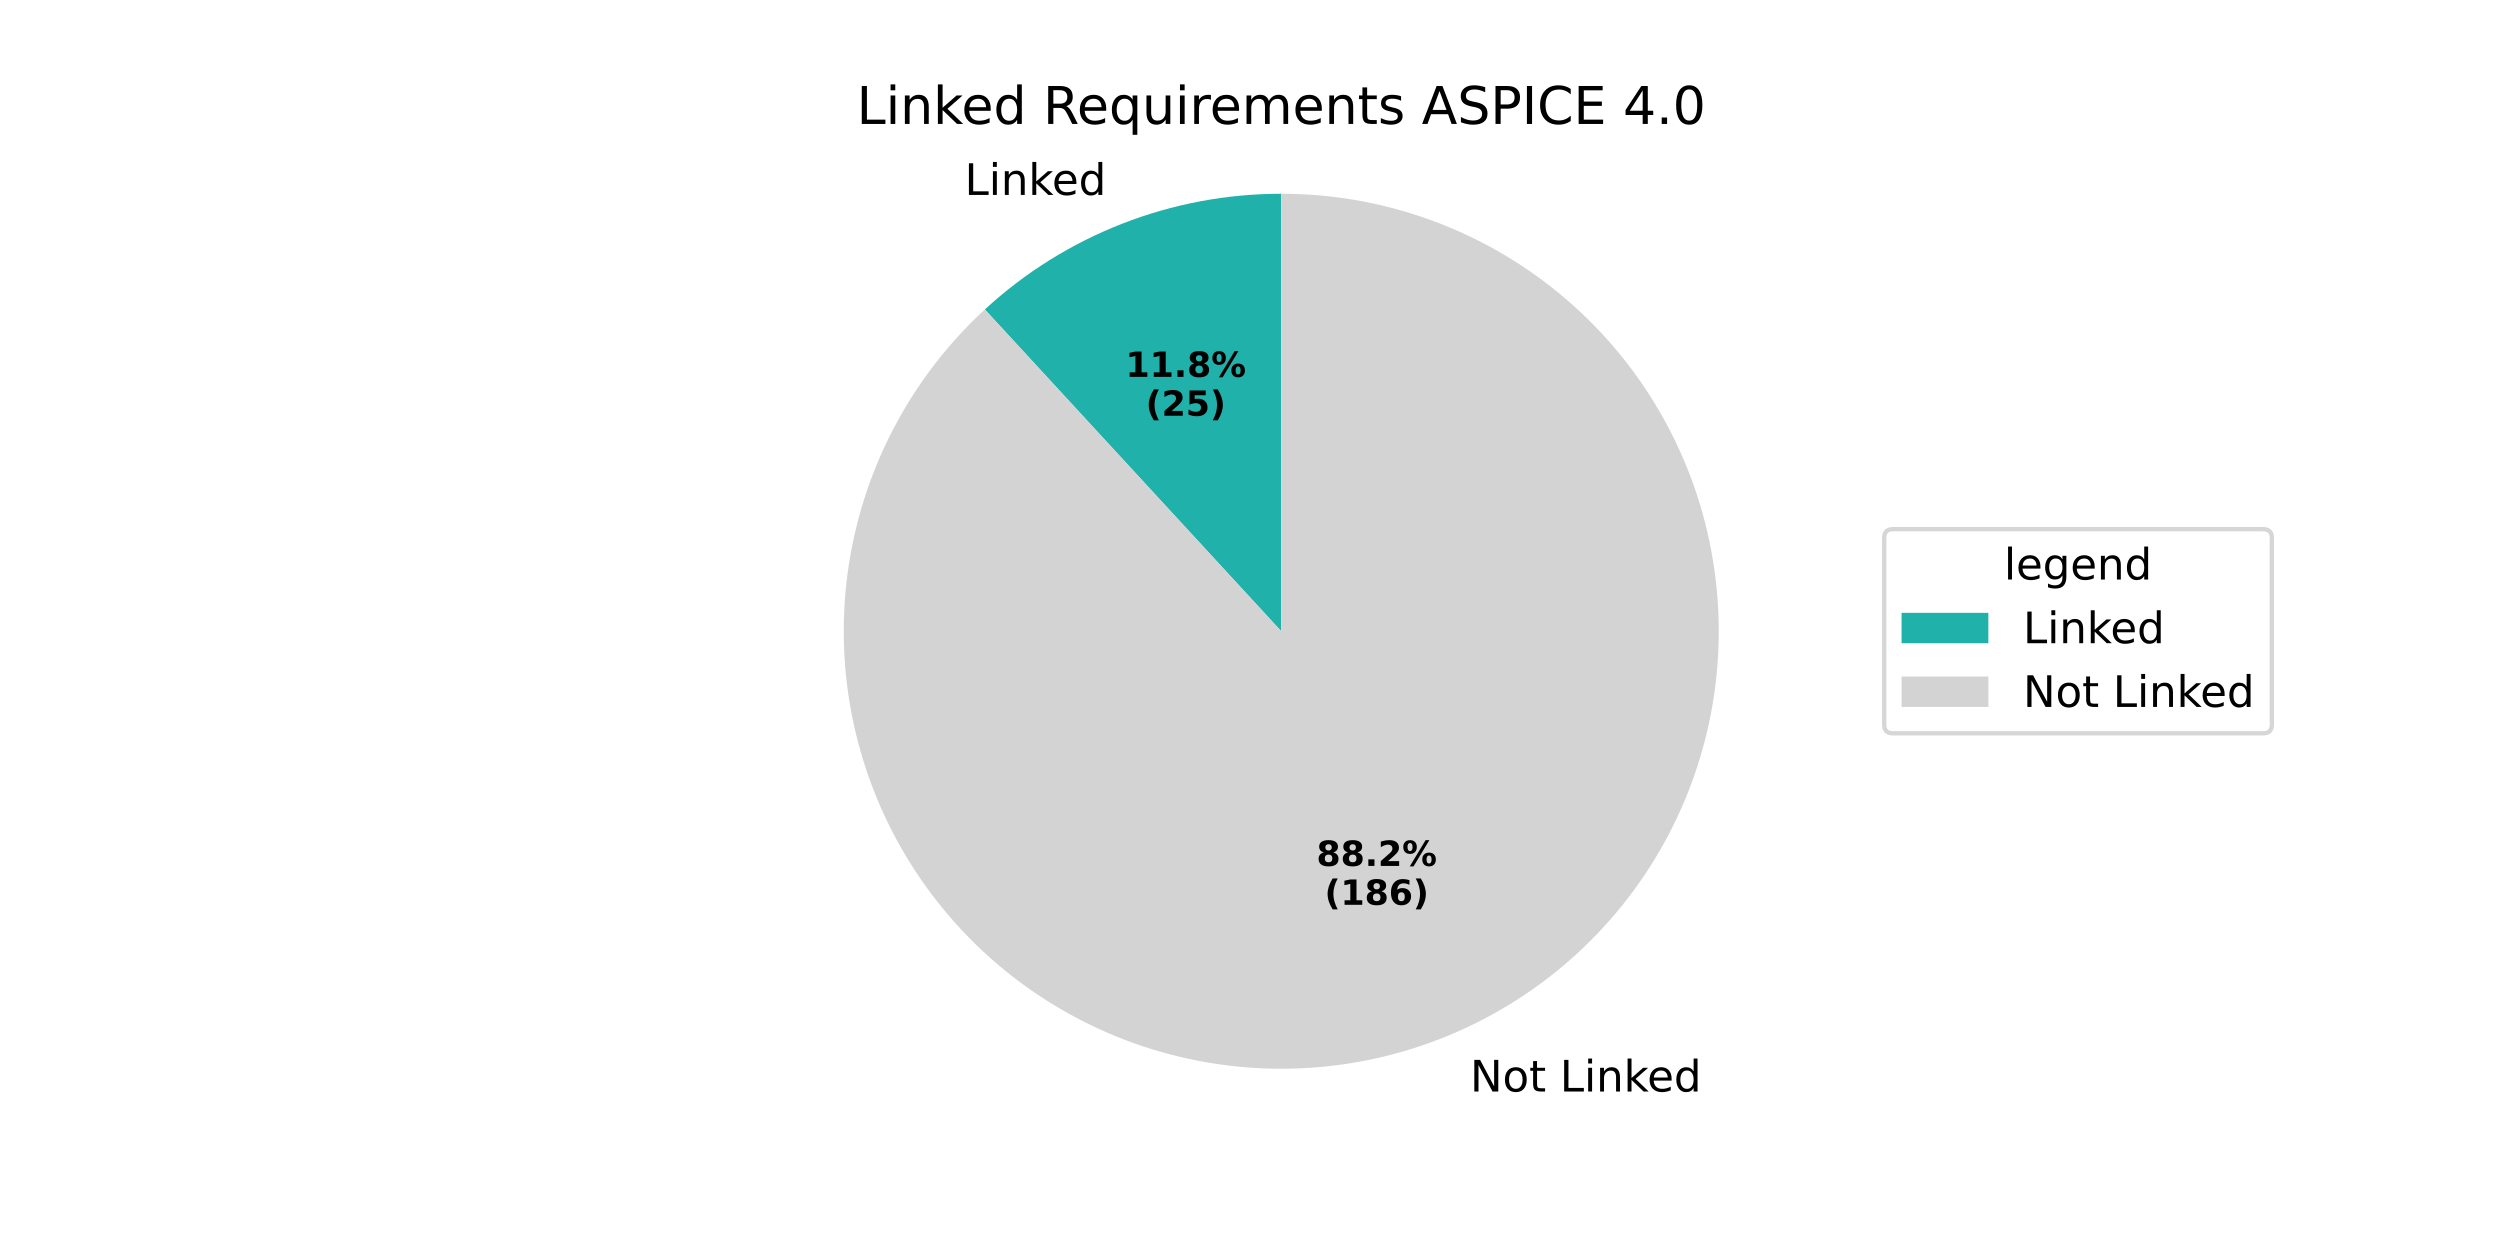
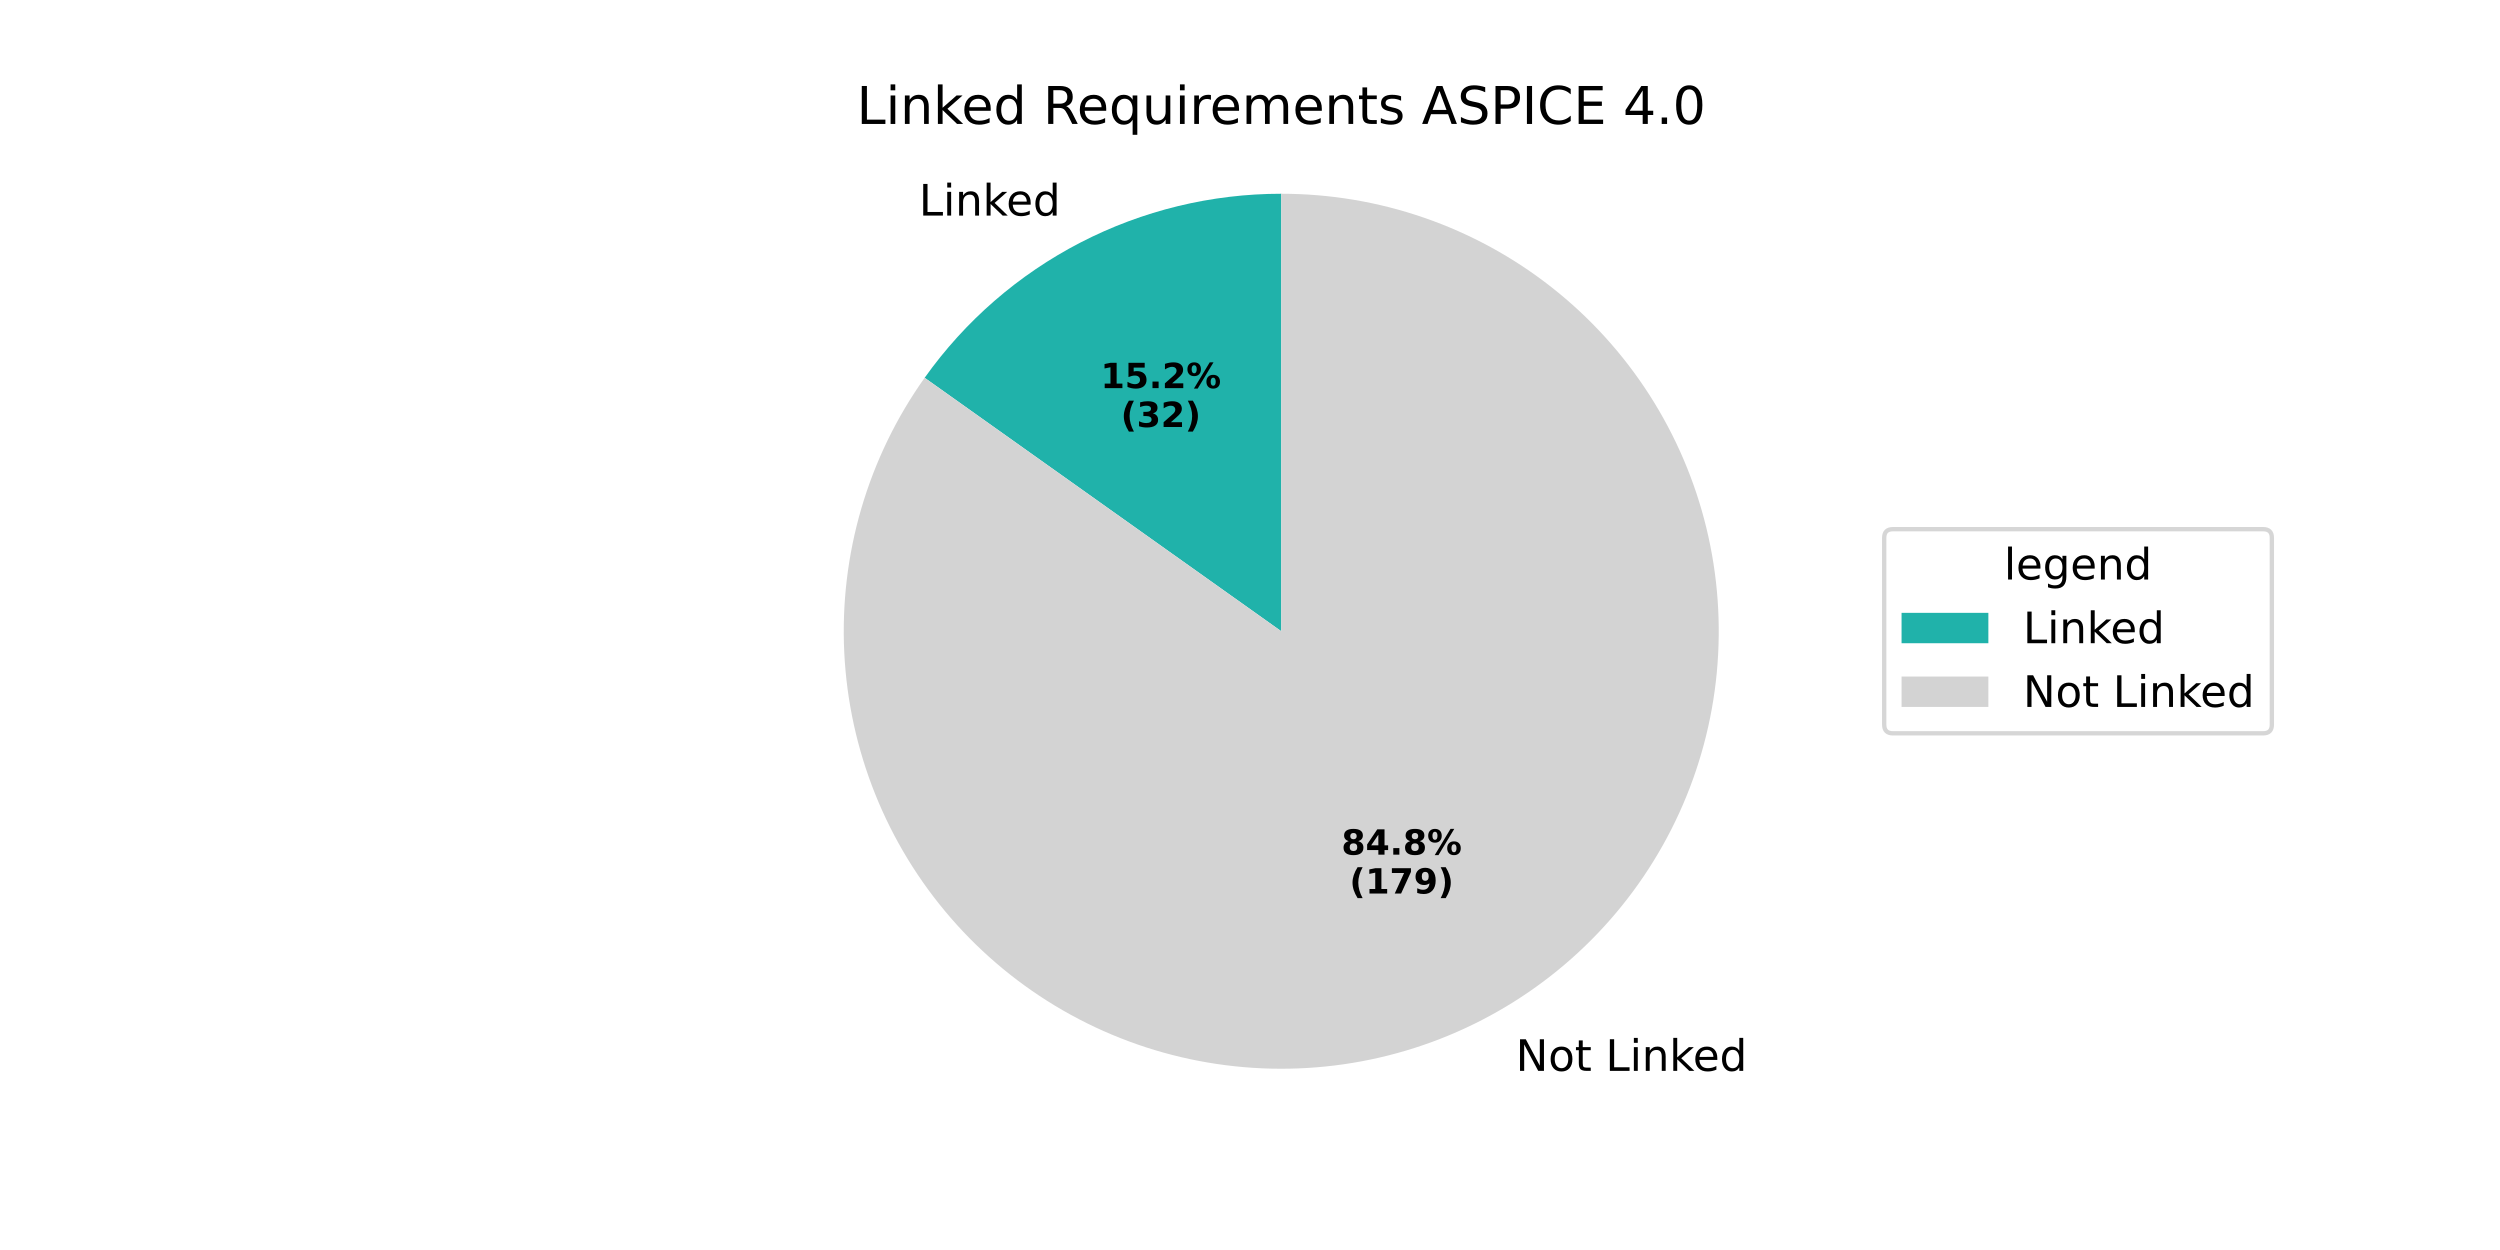
<svg xmlns="http://www.w3.org/2000/svg" xmlns:xlink="http://www.w3.org/1999/xlink" width="576pt" height="288pt" viewBox="0 0 576 288" version="1.1">
  <defs>
    <style type="text/css">*{stroke-linejoin: round; stroke-linecap: butt}</style>
  </defs>
  <g id="figure_1">
    <g id="patch_1">
      <path d="M 0 288  L 576 288  L 576 0  L 0 0  z " style="fill: #ffffff" />
    </g>
    <g id="axes_1">
      <g id="patch_2">
-         <path d="M 295.2 44.64  C 282.657 44.64 270.224 46.981 258.54 51.543  C 246.856 56.105 236.126 62.807 226.901 71.306  L 295.2 145.44  z " style="fill: #20b2aa" />
+         <path d="M 295.2 44.64  C 279.116 44.64 263.263 48.49 248.97 55.866  C 234.678 63.243 222.356 73.934 213.038 87.044  L 295.2 145.44  z " style="fill: #20b2aa" />
      </g>
      <g id="patch_3">
-         <path d="M 226.901 71.306  C 218.325 79.206 211.185 88.536 205.799 98.877  C 200.413 109.219 196.861 120.417 195.304 131.973  C 193.746 143.529 194.205 155.268 196.66 166.667  C 199.116 178.065 203.531 188.952 209.708 198.842  C 215.885 208.731 223.732 217.474 232.899 224.681  C 242.065 231.888 252.413 237.45 263.481 241.119  C 274.549 244.788 286.17 246.51 297.826 246.206  C 309.482 245.902 320.998 243.578 331.86 239.337  C 342.722 235.096 352.766 229.003 361.544 221.328  C 370.323 213.654 377.704 204.514 383.358 194.316  C 389.011 184.118 392.853 173.016 394.712 161.505  C 396.57 149.994 396.417 138.247 394.259 126.788  C 392.102 115.329 387.972 104.331 382.054 94.284  C 376.137 84.237 368.52 75.292 359.545 67.849  C 350.569 60.406 340.37 54.576 329.401 50.62  C 318.433 46.663 306.86 44.64 295.2 44.64  L 295.2 145.44  z " style="fill: #d3d3d3" />
+         <path d="M 213.038 87.044  C 206.538 96.189 201.611 106.356 198.459 117.123  C 195.307 127.891 193.975 139.109 194.518 150.316  C 195.061 161.522 197.471 172.559 201.648 182.972  C 205.825 193.385 211.712 203.027 219.065 211.502  C 226.418 219.976 235.134 227.163 244.854 232.767  C 254.574 238.37 265.161 242.312 276.179 244.429  C 287.197 246.546 298.492 246.809 309.596 245.207  C 320.7 243.604 331.46 240.159 341.43 235.014  C 351.4 229.868 360.441 223.094 368.18 214.971  C 375.919 206.848 382.248 197.49 386.905 187.283  C 391.562 177.076 394.483 166.162 395.546 154.993  C 396.61 143.824 395.801 132.556 393.153 121.653  C 390.506 110.751 386.056 100.366 379.989 90.929  C 373.922 81.492 366.321 73.133 357.501 66.199  C 348.682 59.264 338.766 53.851 328.163 50.182  C 317.561 46.513 306.419 44.64 295.2 44.64  L 295.2 145.44  z " style="fill: #d3d3d3" />
      </g>
      <g id="matplotlib.axis_1" />
      <g id="matplotlib.axis_2" />
      <g id="text_1">
-         <g transform="translate(222.2568 44.91246) scale(0.1 -0.1)">
+         <g transform="translate(211.7302 49.66824) scale(0.1 -0.1)">
          <defs>
            <path id="DejaVuSans-4c" d="M 628 4666  L 1259 4666  L 1259 531  L 3531 531  L 3531 0  L 628 0  L 628 4666  z " transform="scale(0.015625)" />
            <path id="DejaVuSans-69" d="M 603 3500  L 1178 3500  L 1178 0  L 603 0  L 603 3500  z M 603 4863  L 1178 4863  L 1178 4134  L 603 4134  L 603 4863  z " transform="scale(0.015625)" />
            <path id="DejaVuSans-6e" d="M 3513 2113  L 3513 0  L 2938 0  L 2938 2094  Q 2938 2591 2744 2837  Q 2550 3084 2163 3084  Q 1697 3084 1428 2787  Q 1159 2491 1159 1978  L 1159 0  L 581 0  L 581 3500  L 1159 3500  L 1159 2956  Q 1366 3272 1645 3428  Q 1925 3584 2291 3584  Q 2894 3584 3203 3211  Q 3513 2838 3513 2113  z " transform="scale(0.015625)" />
            <path id="DejaVuSans-6b" d="M 581 4863  L 1159 4863  L 1159 1991  L 2875 3500  L 3609 3500  L 1753 1863  L 3688 0  L 2938 0  L 1159 1709  L 1159 0  L 581 0  L 581 4863  z " transform="scale(0.015625)" />
            <path id="DejaVuSans-65" d="M 3597 1894  L 3597 1613  L 953 1613  Q 991 1019 1311 708  Q 1631 397 2203 397  Q 2534 397 2845 478  Q 3156 559 3463 722  L 3463 178  Q 3153 47 2828 -22  Q 2503 -91 2169 -91  Q 1331 -91 842 396  Q 353 884 353 1716  Q 353 2575 817 3079  Q 1281 3584 2069 3584  Q 2775 3584 3186 3129  Q 3597 2675 3597 1894  z M 3022 2063  Q 3016 2534 2758 2815  Q 2500 3097 2075 3097  Q 1594 3097 1305 2825  Q 1016 2553 972 2059  L 3022 2063  z " transform="scale(0.015625)" />
            <path id="DejaVuSans-64" d="M 2906 2969  L 2906 4863  L 3481 4863  L 3481 0  L 2906 0  L 2906 525  Q 2725 213 2448 61  Q 2172 -91 1784 -91  Q 1150 -91 751 415  Q 353 922 353 1747  Q 353 2572 751 3078  Q 1150 3584 1784 3584  Q 2172 3584 2448 3432  Q 2725 3281 2906 2969  z M 947 1747  Q 947 1113 1208 752  Q 1469 391 1925 391  Q 2381 391 2643 752  Q 2906 1113 2906 1747  Q 2906 2381 2643 2742  Q 2381 3103 1925 3103  Q 1469 3103 1208 2742  Q 947 2381 947 1747  z " transform="scale(0.015625)" />
          </defs>
          <use xlink:href="#DejaVuSans-4c" />
          <use xlink:href="#DejaVuSans-69" transform="translate(55.71289 0)" />
          <use xlink:href="#DejaVuSans-6e" transform="translate(83.49609 0)" />
          <use xlink:href="#DejaVuSans-6b" transform="translate(146.875 0)" />
          <use xlink:href="#DejaVuSans-65" transform="translate(201.1602 0)" />
          <use xlink:href="#DejaVuSans-64" transform="translate(262.6836 0)" />
        </g>
      </g>
      <g id="text_2">
-         <g transform="translate(259.3271 86.83006) scale(0.08 -0.08)">
+         <g transform="translate(253.5853 89.42412) scale(0.08 -0.08)">
          <defs>
            <path id="DejaVuSans-Bold-31" d="M 750 831  L 1813 831  L 1813 3847  L 722 3622  L 722 4441  L 1806 4666  L 2950 4666  L 2950 831  L 4013 831  L 4013 0  L 750 0  L 750 831  z " transform="scale(0.015625)" />
+             <path id="DejaVuSans-Bold-35" d="M 678 4666  L 3669 4666  L 3669 3781  L 1638 3781  L 1638 3059  Q 1775 3097 1914 3117  Q 2053 3138 2203 3138  Q 3056 3138 3531 2711  Q 4006 2284 4006 1522  Q 4006 766 3489 337  Q 2972 -91 2053 -91  Q 1656 -91 1267 -14  Q 878 63 494 219  L 494 1166  Q 875 947 1217 837  Q 1559 728 1863 728  Q 2300 728 2551 942  Q 2803 1156 2803 1522  Q 2803 1891 2551 2103  Q 2300 2316 1863 2316  Q 1603 2316 1309 2248  Q 1016 2181 678 2041  L 678 4666  z " transform="scale(0.015625)" />
            <path id="DejaVuSans-Bold-2e" d="M 653 1209  L 1778 1209  L 1778 0  L 653 0  L 653 1209  z " transform="scale(0.015625)" />
-             <path id="DejaVuSans-Bold-38" d="M 2228 2088  Q 1891 2088 1709 1903  Q 1528 1719 1528 1375  Q 1528 1031 1709 848  Q 1891 666 2228 666  Q 2563 666 2741 848  Q 2919 1031 2919 1375  Q 2919 1722 2741 1905  Q 2563 2088 2228 2088  z M 1350 2484  Q 925 2613 709 2878  Q 494 3144 494 3541  Q 494 4131 934 4440  Q 1375 4750 2228 4750  Q 3075 4750 3515 4442  Q 3956 4134 3956 3541  Q 3956 3144 3739 2878  Q 3522 2613 3097 2484  Q 3572 2353 3814 2058  Q 4056 1763 4056 1313  Q 4056 619 3595 264  Q 3134 -91 2228 -91  Q 1319 -91 855 264  Q 391 619 391 1313  Q 391 1763 633 2058  Q 875 2353 1350 2484  z M 1631 3419  Q 1631 3141 1786 2991  Q 1941 2841 2228 2841  Q 2509 2841 2662 2991  Q 2816 3141 2816 3419  Q 2816 3697 2662 3845  Q 2509 3994 2228 3994  Q 1941 3994 1786 3844  Q 1631 3694 1631 3419  z " transform="scale(0.015625)" />
+             <path id="DejaVuSans-Bold-32" d="M 1844 884  L 3897 884  L 3897 0  L 506 0  L 506 884  L 2209 2388  Q 2438 2594 2547 2791  Q 2656 2988 2656 3200  Q 2656 3528 2436 3728  Q 2216 3928 1850 3928  Q 1569 3928 1234 3808  Q 900 3688 519 3450  L 519 4475  Q 925 4609 1322 4679  Q 1719 4750 2100 4750  Q 2938 4750 3402 4381  Q 3866 4013 3866 3353  Q 3866 2972 3669 2642  Q 3472 2313 2841 1759  L 1844 884  z " transform="scale(0.015625)" />
            <path id="DejaVuSans-Bold-25" d="M 4959 1925  Q 4738 1925 4616 1733  Q 4494 1541 4494 1184  Q 4494 825 4614 633  Q 4734 441 4959 441  Q 5184 441 5303 633  Q 5422 825 5422 1184  Q 5422 1541 5301 1733  Q 5181 1925 4959 1925  z M 4959 2450  Q 5541 2450 5875 2112  Q 6209 1775 6209 1184  Q 6209 594 5875 251  Q 5541 -91 4959 -91  Q 4378 -91 4042 251  Q 3706 594 3706 1184  Q 3706 1772 4042 2111  Q 4378 2450 4959 2450  z M 2094 -91  L 1403 -91  L 4319 4750  L 5013 4750  L 2094 -91  z M 1453 4750  Q 2034 4750 2367 4411  Q 2700 4072 2700 3481  Q 2700 2891 2367 2550  Q 2034 2209 1453 2209  Q 872 2209 539 2550  Q 206 2891 206 3481  Q 206 4072 539 4411  Q 872 4750 1453 4750  z M 1453 4225  Q 1228 4225 1106 4031  Q 984 3838 984 3481  Q 984 3122 1106 2926  Q 1228 2731 1453 2731  Q 1678 2731 1798 2926  Q 1919 3122 1919 3481  Q 1919 3838 1797 4031  Q 1675 4225 1453 4225  z " transform="scale(0.015625)" />
          </defs>
          <use xlink:href="#DejaVuSans-Bold-31" />
-           <use xlink:href="#DejaVuSans-Bold-31" transform="translate(69.58008 0)" />
+           <use xlink:href="#DejaVuSans-Bold-35" transform="translate(69.58008 0)" />
          <use xlink:href="#DejaVuSans-Bold-2e" transform="translate(139.1602 0)" />
-           <use xlink:href="#DejaVuSans-Bold-38" transform="translate(177.1484 0)" />
+           <use xlink:href="#DejaVuSans-Bold-32" transform="translate(177.1484 0)" />
          <use xlink:href="#DejaVuSans-Bold-25" transform="translate(246.7285 0)" />
        </g>
-         <g transform="translate(263.9815 95.78831) scale(0.08 -0.08)">
+         <g transform="translate(258.2397 98.38237) scale(0.08 -0.08)">
          <defs>
            <path id="DejaVuSans-Bold-28" d="M 2413 -844  L 1484 -844  Q 1006 -72 778 623  Q 550 1319 550 2003  Q 550 2688 779 3389  Q 1009 4091 1484 4856  L 2413 4856  Q 2013 4116 1813 3408  Q 1613 2700 1613 2009  Q 1613 1319 1811 609  Q 2009 -100 2413 -844  z " transform="scale(0.015625)" />
-             <path id="DejaVuSans-Bold-32" d="M 1844 884  L 3897 884  L 3897 0  L 506 0  L 506 884  L 2209 2388  Q 2438 2594 2547 2791  Q 2656 2988 2656 3200  Q 2656 3528 2436 3728  Q 2216 3928 1850 3928  Q 1569 3928 1234 3808  Q 900 3688 519 3450  L 519 4475  Q 925 4609 1322 4679  Q 1719 4750 2100 4750  Q 2938 4750 3402 4381  Q 3866 4013 3866 3353  Q 3866 2972 3669 2642  Q 3472 2313 2841 1759  L 1844 884  z " transform="scale(0.015625)" />
-             <path id="DejaVuSans-Bold-35" d="M 678 4666  L 3669 4666  L 3669 3781  L 1638 3781  L 1638 3059  Q 1775 3097 1914 3117  Q 2053 3138 2203 3138  Q 3056 3138 3531 2711  Q 4006 2284 4006 1522  Q 4006 766 3489 337  Q 2972 -91 2053 -91  Q 1656 -91 1267 -14  Q 878 63 494 219  L 494 1166  Q 875 947 1217 837  Q 1559 728 1863 728  Q 2300 728 2551 942  Q 2803 1156 2803 1522  Q 2803 1891 2551 2103  Q 2300 2316 1863 2316  Q 1603 2316 1309 2248  Q 1016 2181 678 2041  L 678 4666  z " transform="scale(0.015625)" />
+             <path id="DejaVuSans-Bold-33" d="M 2981 2516  Q 3453 2394 3698 2092  Q 3944 1791 3944 1325  Q 3944 631 3412 270  Q 2881 -91 1863 -91  Q 1503 -91 1142 -33  Q 781 25 428 141  L 428 1069  Q 766 900 1098 814  Q 1431 728 1753 728  Q 2231 728 2486 893  Q 2741 1059 2741 1369  Q 2741 1688 2480 1852  Q 2219 2016 1709 2016  L 1228 2016  L 1228 2791  L 1734 2791  Q 2188 2791 2409 2933  Q 2631 3075 2631 3366  Q 2631 3634 2415 3781  Q 2200 3928 1806 3928  Q 1516 3928 1219 3862  Q 922 3797 628 3669  L 628 4550  Q 984 4650 1334 4700  Q 1684 4750 2022 4750  Q 2931 4750 3382 4451  Q 3834 4153 3834 3553  Q 3834 3144 3618 2883  Q 3403 2622 2981 2516  z " transform="scale(0.015625)" />
            <path id="DejaVuSans-Bold-29" d="M 513 -844  Q 913 -100 1113 609  Q 1313 1319 1313 2009  Q 1313 2700 1113 3408  Q 913 4116 513 4856  L 1441 4856  Q 1916 4091 2145 3389  Q 2375 2688 2375 2003  Q 2375 1319 2147 623  Q 1919 -72 1441 -844  L 513 -844  z " transform="scale(0.015625)" />
          </defs>
          <use xlink:href="#DejaVuSans-Bold-28" />
-           <use xlink:href="#DejaVuSans-Bold-32" transform="translate(45.70312 0)" />
-           <use xlink:href="#DejaVuSans-Bold-35" transform="translate(115.2832 0)" />
+           <use xlink:href="#DejaVuSans-Bold-33" transform="translate(45.70312 0)" />
+           <use xlink:href="#DejaVuSans-Bold-32" transform="translate(115.2832 0)" />
          <use xlink:href="#DejaVuSans-Bold-29" transform="translate(184.8633 0)" />
        </g>
      </g>
      <g id="text_3">
-         <g transform="translate(335.526 251.4863) scale(0.1 -0.1)">
+         <g transform="translate(346.0527 246.7305) scale(0.1 -0.1)">
          <defs>
            <path id="DejaVuSans-20" transform="scale(0.015625)" />
            <path id="DejaVuSans-4e" d="M 628 4666  L 1478 4666  L 3547 763  L 3547 4666  L 4159 4666  L 4159 0  L 3309 0  L 1241 3903  L 1241 0  L 628 0  L 628 4666  z " transform="scale(0.015625)" />
            <path id="DejaVuSans-6f" d="M 1959 3097  Q 1497 3097 1228 2736  Q 959 2375 959 1747  Q 959 1119 1226 758  Q 1494 397 1959 397  Q 2419 397 2687 759  Q 2956 1122 2956 1747  Q 2956 2369 2687 2733  Q 2419 3097 1959 3097  z M 1959 3584  Q 2709 3584 3137 3096  Q 3566 2609 3566 1747  Q 3566 888 3137 398  Q 2709 -91 1959 -91  Q 1206 -91 779 398  Q 353 888 353 1747  Q 353 2609 779 3096  Q 1206 3584 1959 3584  z " transform="scale(0.015625)" />
            <path id="DejaVuSans-74" d="M 1172 4494  L 1172 3500  L 2356 3500  L 2356 3053  L 1172 3053  L 1172 1153  Q 1172 725 1289 603  Q 1406 481 1766 481  L 2356 481  L 2356 0  L 1766 0  Q 1100 0 847 248  Q 594 497 594 1153  L 594 3053  L 172 3053  L 172 3500  L 594 3500  L 594 4494  L 1172 4494  z " transform="scale(0.015625)" />
          </defs>
          <use xlink:href="#DejaVuSans-20" />
          <use xlink:href="#DejaVuSans-4e" transform="translate(31.78711 0)" />
          <use xlink:href="#DejaVuSans-6f" transform="translate(106.5918 0)" />
          <use xlink:href="#DejaVuSans-74" transform="translate(167.7734 0)" />
          <use xlink:href="#DejaVuSans-20" transform="translate(206.9824 0)" />
          <use xlink:href="#DejaVuSans-4c" transform="translate(238.7695 0)" />
          <use xlink:href="#DejaVuSans-69" transform="translate(294.4824 0)" />
          <use xlink:href="#DejaVuSans-6e" transform="translate(322.2656 0)" />
          <use xlink:href="#DejaVuSans-6b" transform="translate(385.6445 0)" />
          <use xlink:href="#DejaVuSans-65" transform="translate(439.9297 0)" />
          <use xlink:href="#DejaVuSans-64" transform="translate(501.4531 0)" />
        </g>
      </g>
      <g id="text_4">
-         <g transform="translate(303.3191 199.5067) scale(0.08 -0.08)">
+         <g transform="translate(309.0609 196.9126) scale(0.08 -0.08)">
+           <defs>
+             <path id="DejaVuSans-Bold-38" d="M 2228 2088  Q 1891 2088 1709 1903  Q 1528 1719 1528 1375  Q 1528 1031 1709 848  Q 1891 666 2228 666  Q 2563 666 2741 848  Q 2919 1031 2919 1375  Q 2919 1722 2741 1905  Q 2563 2088 2228 2088  z M 1350 2484  Q 925 2613 709 2878  Q 494 3144 494 3541  Q 494 4131 934 4440  Q 1375 4750 2228 4750  Q 3075 4750 3515 4442  Q 3956 4134 3956 3541  Q 3956 3144 3739 2878  Q 3522 2613 3097 2484  Q 3572 2353 3814 2058  Q 4056 1763 4056 1313  Q 4056 619 3595 264  Q 3134 -91 2228 -91  Q 1319 -91 855 264  Q 391 619 391 1313  Q 391 1763 633 2058  Q 875 2353 1350 2484  z M 1631 3419  Q 1631 3141 1786 2991  Q 1941 2841 2228 2841  Q 2509 2841 2662 2991  Q 2816 3141 2816 3419  Q 2816 3697 2662 3845  Q 2509 3994 2228 3994  Q 1941 3994 1786 3844  Q 1631 3694 1631 3419  z " transform="scale(0.015625)" />
+             <path id="DejaVuSans-Bold-34" d="M 2356 3675  L 1038 1722  L 2356 1722  L 2356 3675  z M 2156 4666  L 3494 4666  L 3494 1722  L 4159 1722  L 4159 850  L 3494 850  L 3494 0  L 2356 0  L 2356 850  L 288 850  L 288 1881  L 2156 4666  z " transform="scale(0.015625)" />
+           </defs>
          <use xlink:href="#DejaVuSans-Bold-38" />
-           <use xlink:href="#DejaVuSans-Bold-38" transform="translate(69.58008 0)" />
+           <use xlink:href="#DejaVuSans-Bold-34" transform="translate(69.58008 0)" />
          <use xlink:href="#DejaVuSans-Bold-2e" transform="translate(139.1602 0)" />
-           <use xlink:href="#DejaVuSans-Bold-32" transform="translate(177.1484 0)" />
+           <use xlink:href="#DejaVuSans-Bold-38" transform="translate(177.1484 0)" />
          <use xlink:href="#DejaVuSans-Bold-25" transform="translate(246.7285 0)" />
        </g>
-         <g transform="translate(305.1904 208.4649) scale(0.08 -0.08)">
-           <defs>
-             <path id="DejaVuSans-Bold-36" d="M 2316 2303  Q 2000 2303 1842 2098  Q 1684 1894 1684 1484  Q 1684 1075 1842 870  Q 2000 666 2316 666  Q 2634 666 2792 870  Q 2950 1075 2950 1484  Q 2950 1894 2792 2098  Q 2634 2303 2316 2303  z M 3803 4544  L 3803 3681  Q 3506 3822 3243 3889  Q 2981 3956 2731 3956  Q 2194 3956 1894 3657  Q 1594 3359 1544 2772  Q 1750 2925 1990 3001  Q 2231 3078 2516 3078  Q 3231 3078 3670 2659  Q 4109 2241 4109 1563  Q 4109 813 3618 361  Q 3128 -91 2303 -91  Q 1394 -91 895 523  Q 397 1138 397 2266  Q 397 3422 980 4083  Q 1563 4744 2578 4744  Q 2900 4744 3203 4694  Q 3506 4644 3803 4544  z " transform="scale(0.015625)" />
+         <g transform="translate(310.9322 205.8709) scale(0.08 -0.08)">
+           <defs>
+             <path id="DejaVuSans-Bold-37" d="M 428 4666  L 3944 4666  L 3944 3988  L 2125 0  L 953 0  L 2675 3781  L 428 3781  L 428 4666  z " transform="scale(0.015625)" />
+             <path id="DejaVuSans-Bold-39" d="M 641 103  L 641 966  Q 928 831 1190 764  Q 1453 697 1709 697  Q 2247 697 2547 995  Q 2847 1294 2900 1881  Q 2688 1725 2447 1647  Q 2206 1569 1925 1569  Q 1209 1569 770 1986  Q 331 2403 331 3084  Q 331 3838 820 4291  Q 1309 4744 2131 4744  Q 3044 4744 3544 4128  Q 4044 3513 4044 2388  Q 4044 1231 3459 570  Q 2875 -91 1856 -91  Q 1528 -91 1228 -42  Q 928 6 641 103  z M 2125 2350  Q 2441 2350 2600 2554  Q 2759 2759 2759 3169  Q 2759 3575 2600 3781  Q 2441 3988 2125 3988  Q 1809 3988 1650 3781  Q 1491 3575 1491 3169  Q 1491 2759 1650 2554  Q 1809 2350 2125 2350  z " transform="scale(0.015625)" />
          </defs>
          <use xlink:href="#DejaVuSans-Bold-28" />
          <use xlink:href="#DejaVuSans-Bold-31" transform="translate(45.70312 0)" />
-           <use xlink:href="#DejaVuSans-Bold-38" transform="translate(115.2832 0)" />
-           <use xlink:href="#DejaVuSans-Bold-36" transform="translate(184.8633 0)" />
+           <use xlink:href="#DejaVuSans-Bold-37" transform="translate(115.2832 0)" />
+           <use xlink:href="#DejaVuSans-Bold-39" transform="translate(184.8633 0)" />
          <use xlink:href="#DejaVuSans-Bold-29" transform="translate(254.4434 0)" />
        </g>
      </g>
      <g id="text_5">
        <g transform="translate(197.3756 28.56) scale(0.12 -0.12)">
          <defs>
            <path id="DejaVuSans-52" d="M 2841 2188  Q 3044 2119 3236 1894  Q 3428 1669 3622 1275  L 4263 0  L 3584 0  L 2988 1197  Q 2756 1666 2539 1819  Q 2322 1972 1947 1972  L 1259 1972  L 1259 0  L 628 0  L 628 4666  L 2053 4666  Q 2853 4666 3247 4331  Q 3641 3997 3641 3322  Q 3641 2881 3436 2590  Q 3231 2300 2841 2188  z M 1259 4147  L 1259 2491  L 2053 2491  Q 2509 2491 2742 2702  Q 2975 2913 2975 3322  Q 2975 3731 2742 3939  Q 2509 4147 2053 4147  L 1259 4147  z " transform="scale(0.015625)" />
            <path id="DejaVuSans-71" d="M 947 1747  Q 947 1113 1208 752  Q 1469 391 1925 391  Q 2381 391 2643 752  Q 2906 1113 2906 1747  Q 2906 2381 2643 2742  Q 2381 3103 1925 3103  Q 1469 3103 1208 2742  Q 947 2381 947 1747  z M 2906 525  Q 2725 213 2448 61  Q 2172 -91 1784 -91  Q 1150 -91 751 415  Q 353 922 353 1747  Q 353 2572 751 3078  Q 1150 3584 1784 3584  Q 2172 3584 2448 3432  Q 2725 3281 2906 2969  L 2906 3500  L 3481 3500  L 3481 -1331  L 2906 -1331  L 2906 525  z " transform="scale(0.015625)" />
            <path id="DejaVuSans-75" d="M 544 1381  L 544 3500  L 1119 3500  L 1119 1403  Q 1119 906 1312 657  Q 1506 409 1894 409  Q 2359 409 2629 706  Q 2900 1003 2900 1516  L 2900 3500  L 3475 3500  L 3475 0  L 2900 0  L 2900 538  Q 2691 219 2414 64  Q 2138 -91 1772 -91  Q 1169 -91 856 284  Q 544 659 544 1381  z M 1991 3584  L 1991 3584  z " transform="scale(0.015625)" />
            <path id="DejaVuSans-72" d="M 2631 2963  Q 2534 3019 2420 3045  Q 2306 3072 2169 3072  Q 1681 3072 1420 2755  Q 1159 2438 1159 1844  L 1159 0  L 581 0  L 581 3500  L 1159 3500  L 1159 2956  Q 1341 3275 1631 3429  Q 1922 3584 2338 3584  Q 2397 3584 2469 3576  Q 2541 3569 2628 3553  L 2631 2963  z " transform="scale(0.015625)" />
            <path id="DejaVuSans-6d" d="M 3328 2828  Q 3544 3216 3844 3400  Q 4144 3584 4550 3584  Q 5097 3584 5394 3201  Q 5691 2819 5691 2113  L 5691 0  L 5113 0  L 5113 2094  Q 5113 2597 4934 2840  Q 4756 3084 4391 3084  Q 3944 3084 3684 2787  Q 3425 2491 3425 1978  L 3425 0  L 2847 0  L 2847 2094  Q 2847 2600 2669 2842  Q 2491 3084 2119 3084  Q 1678 3084 1418 2786  Q 1159 2488 1159 1978  L 1159 0  L 581 0  L 581 3500  L 1159 3500  L 1159 2956  Q 1356 3278 1631 3431  Q 1906 3584 2284 3584  Q 2666 3584 2933 3390  Q 3200 3197 3328 2828  z " transform="scale(0.015625)" />
            <path id="DejaVuSans-73" d="M 2834 3397  L 2834 2853  Q 2591 2978 2328 3040  Q 2066 3103 1784 3103  Q 1356 3103 1142 2972  Q 928 2841 928 2578  Q 928 2378 1081 2264  Q 1234 2150 1697 2047  L 1894 2003  Q 2506 1872 2764 1633  Q 3022 1394 3022 966  Q 3022 478 2636 193  Q 2250 -91 1575 -91  Q 1294 -91 989 -36  Q 684 19 347 128  L 347 722  Q 666 556 975 473  Q 1284 391 1588 391  Q 1994 391 2212 530  Q 2431 669 2431 922  Q 2431 1156 2273 1281  Q 2116 1406 1581 1522  L 1381 1569  Q 847 1681 609 1914  Q 372 2147 372 2553  Q 372 3047 722 3315  Q 1072 3584 1716 3584  Q 2034 3584 2315 3537  Q 2597 3491 2834 3397  z " transform="scale(0.015625)" />
            <path id="DejaVuSans-41" d="M 2188 4044  L 1331 1722  L 3047 1722  L 2188 4044  z M 1831 4666  L 2547 4666  L 4325 0  L 3669 0  L 3244 1197  L 1141 1197  L 716 0  L 50 0  L 1831 4666  z " transform="scale(0.015625)" />
            <path id="DejaVuSans-53" d="M 3425 4513  L 3425 3897  Q 3066 4069 2747 4153  Q 2428 4238 2131 4238  Q 1616 4238 1336 4038  Q 1056 3838 1056 3469  Q 1056 3159 1242 3001  Q 1428 2844 1947 2747  L 2328 2669  Q 3034 2534 3370 2195  Q 3706 1856 3706 1288  Q 3706 609 3251 259  Q 2797 -91 1919 -91  Q 1588 -91 1214 -16  Q 841 59 441 206  L 441 856  Q 825 641 1194 531  Q 1563 422 1919 422  Q 2459 422 2753 634  Q 3047 847 3047 1241  Q 3047 1584 2836 1778  Q 2625 1972 2144 2069  L 1759 2144  Q 1053 2284 737 2584  Q 422 2884 422 3419  Q 422 4038 858 4394  Q 1294 4750 2059 4750  Q 2388 4750 2728 4690  Q 3069 4631 3425 4513  z " transform="scale(0.015625)" />
            <path id="DejaVuSans-50" d="M 1259 4147  L 1259 2394  L 2053 2394  Q 2494 2394 2734 2622  Q 2975 2850 2975 3272  Q 2975 3691 2734 3919  Q 2494 4147 2053 4147  L 1259 4147  z M 628 4666  L 2053 4666  Q 2838 4666 3239 4311  Q 3641 3956 3641 3272  Q 3641 2581 3239 2228  Q 2838 1875 2053 1875  L 1259 1875  L 1259 0  L 628 0  L 628 4666  z " transform="scale(0.015625)" />
            <path id="DejaVuSans-49" d="M 628 4666  L 1259 4666  L 1259 0  L 628 0  L 628 4666  z " transform="scale(0.015625)" />
            <path id="DejaVuSans-43" d="M 4122 4306  L 4122 3641  Q 3803 3938 3442 4084  Q 3081 4231 2675 4231  Q 1875 4231 1450 3742  Q 1025 3253 1025 2328  Q 1025 1406 1450 917  Q 1875 428 2675 428  Q 3081 428 3442 575  Q 3803 722 4122 1019  L 4122 359  Q 3791 134 3420 21  Q 3050 -91 2638 -91  Q 1578 -91 968 557  Q 359 1206 359 2328  Q 359 3453 968 4101  Q 1578 4750 2638 4750  Q 3056 4750 3426 4639  Q 3797 4528 4122 4306  z " transform="scale(0.015625)" />
            <path id="DejaVuSans-45" d="M 628 4666  L 3578 4666  L 3578 4134  L 1259 4134  L 1259 2753  L 3481 2753  L 3481 2222  L 1259 2222  L 1259 531  L 3634 531  L 3634 0  L 628 0  L 628 4666  z " transform="scale(0.015625)" />
            <path id="DejaVuSans-34" d="M 2419 4116  L 825 1625  L 2419 1625  L 2419 4116  z M 2253 4666  L 3047 4666  L 3047 1625  L 3713 1625  L 3713 1100  L 3047 1100  L 3047 0  L 2419 0  L 2419 1100  L 313 1100  L 313 1709  L 2253 4666  z " transform="scale(0.015625)" />
            <path id="DejaVuSans-2e" d="M 684 794  L 1344 794  L 1344 0  L 684 0  L 684 794  z " transform="scale(0.015625)" />
            <path id="DejaVuSans-30" d="M 2034 4250  Q 1547 4250 1301 3770  Q 1056 3291 1056 2328  Q 1056 1369 1301 889  Q 1547 409 2034 409  Q 2525 409 2770 889  Q 3016 1369 3016 2328  Q 3016 3291 2770 3770  Q 2525 4250 2034 4250  z M 2034 4750  Q 2819 4750 3233 4129  Q 3647 3509 3647 2328  Q 3647 1150 3233 529  Q 2819 -91 2034 -91  Q 1250 -91 836 529  Q 422 1150 422 2328  Q 422 3509 836 4129  Q 1250 4750 2034 4750  z " transform="scale(0.015625)" />
          </defs>
          <use xlink:href="#DejaVuSans-4c" />
          <use xlink:href="#DejaVuSans-69" transform="translate(55.71289 0)" />
          <use xlink:href="#DejaVuSans-6e" transform="translate(83.49609 0)" />
          <use xlink:href="#DejaVuSans-6b" transform="translate(146.875 0)" />
          <use xlink:href="#DejaVuSans-65" transform="translate(201.1602 0)" />
          <use xlink:href="#DejaVuSans-64" transform="translate(262.6836 0)" />
          <use xlink:href="#DejaVuSans-20" transform="translate(326.1602 0)" />
          <use xlink:href="#DejaVuSans-52" transform="translate(357.9473 0)" />
          <use xlink:href="#DejaVuSans-65" transform="translate(422.9297 0)" />
          <use xlink:href="#DejaVuSans-71" transform="translate(484.4531 0)" />
          <use xlink:href="#DejaVuSans-75" transform="translate(547.9297 0)" />
          <use xlink:href="#DejaVuSans-69" transform="translate(611.3086 0)" />
          <use xlink:href="#DejaVuSans-72" transform="translate(639.0918 0)" />
          <use xlink:href="#DejaVuSans-65" transform="translate(677.9551 0)" />
          <use xlink:href="#DejaVuSans-6d" transform="translate(739.4785 0)" />
          <use xlink:href="#DejaVuSans-65" transform="translate(836.8906 0)" />
          <use xlink:href="#DejaVuSans-6e" transform="translate(898.4141 0)" />
          <use xlink:href="#DejaVuSans-74" transform="translate(961.793 0)" />
          <use xlink:href="#DejaVuSans-73" transform="translate(1001.002 0)" />
          <use xlink:href="#DejaVuSans-20" transform="translate(1053.102 0)" />
          <use xlink:href="#DejaVuSans-41" transform="translate(1084.889 0)" />
          <use xlink:href="#DejaVuSans-53" transform="translate(1153.297 0)" />
          <use xlink:href="#DejaVuSans-50" transform="translate(1216.773 0)" />
          <use xlink:href="#DejaVuSans-49" transform="translate(1277.076 0)" />
          <use xlink:href="#DejaVuSans-43" transform="translate(1306.568 0)" />
          <use xlink:href="#DejaVuSans-45" transform="translate(1376.393 0)" />
          <use xlink:href="#DejaVuSans-20" transform="translate(1439.576 0)" />
          <use xlink:href="#DejaVuSans-34" transform="translate(1471.363 0)" />
          <use xlink:href="#DejaVuSans-2e" transform="translate(1534.986 0)" />
          <use xlink:href="#DejaVuSans-30" transform="translate(1566.773 0)" />
        </g>
      </g>
      <g id="legend_1">
        <g id="patch_4">
          <path d="M 436.12 168.957  L 521.436 168.957  Q 523.436 168.957 523.436 166.957  L 523.436 123.923  Q 523.436 121.923 521.436 121.923  L 436.12 121.923  Q 434.12 121.923 434.12 123.923  L 434.12 166.957  Q 434.12 168.957 436.12 168.957  z " style="fill: #ffffff; opacity: 0.8; stroke: #cccccc; stroke-linejoin: miter" />
        </g>
        <g id="text_6">
          <g transform="translate(461.7184 133.5213) scale(0.1 -0.1)">
            <defs>
              <path id="DejaVuSans-6c" d="M 603 4863  L 1178 4863  L 1178 0  L 603 0  L 603 4863  z " transform="scale(0.015625)" />
              <path id="DejaVuSans-67" d="M 2906 1791  Q 2906 2416 2648 2759  Q 2391 3103 1925 3103  Q 1463 3103 1205 2759  Q 947 2416 947 1791  Q 947 1169 1205 825  Q 1463 481 1925 481  Q 2391 481 2648 825  Q 2906 1169 2906 1791  z M 3481 434  Q 3481 -459 3084 -895  Q 2688 -1331 1869 -1331  Q 1566 -1331 1297 -1286  Q 1028 -1241 775 -1147  L 775 -588  Q 1028 -725 1275 -790  Q 1522 -856 1778 -856  Q 2344 -856 2625 -561  Q 2906 -266 2906 331  L 2906 616  Q 2728 306 2450 153  Q 2172 0 1784 0  Q 1141 0 747 490  Q 353 981 353 1791  Q 353 2603 747 3093  Q 1141 3584 1784 3584  Q 2172 3584 2450 3431  Q 2728 3278 2906 2969  L 2906 3500  L 3481 3500  L 3481 434  z " transform="scale(0.015625)" />
            </defs>
            <use xlink:href="#DejaVuSans-6c" />
            <use xlink:href="#DejaVuSans-65" transform="translate(27.7832 0)" />
            <use xlink:href="#DejaVuSans-67" transform="translate(89.30664 0)" />
            <use xlink:href="#DejaVuSans-65" transform="translate(152.7832 0)" />
            <use xlink:href="#DejaVuSans-6e" transform="translate(214.3066 0)" />
            <use xlink:href="#DejaVuSans-64" transform="translate(277.6855 0)" />
          </g>
        </g>
        <g id="patch_5">
          <path d="M 438.12 148.199  L 458.12 148.199  L 458.12 141.199  L 438.12 141.199  z " style="fill: #20b2aa" />
        </g>
        <g id="text_7">
          <g transform="translate(466.12 148.1994) scale(0.1 -0.1)">
            <use xlink:href="#DejaVuSans-4c" />
            <use xlink:href="#DejaVuSans-69" transform="translate(55.71289 0)" />
            <use xlink:href="#DejaVuSans-6e" transform="translate(83.49609 0)" />
            <use xlink:href="#DejaVuSans-6b" transform="translate(146.875 0)" />
            <use xlink:href="#DejaVuSans-65" transform="translate(201.1602 0)" />
            <use xlink:href="#DejaVuSans-64" transform="translate(262.6836 0)" />
          </g>
        </g>
        <g id="patch_6">
          <path d="M 438.12 162.877  L 458.12 162.877  L 458.12 155.877  L 438.12 155.877  z " style="fill: #d3d3d3" />
        </g>
        <g id="text_8">
          <g transform="translate(466.12 162.8775) scale(0.1 -0.1)">
            <use xlink:href="#DejaVuSans-4e" />
            <use xlink:href="#DejaVuSans-6f" transform="translate(74.80469 0)" />
            <use xlink:href="#DejaVuSans-74" transform="translate(135.9863 0)" />
            <use xlink:href="#DejaVuSans-20" transform="translate(175.1953 0)" />
            <use xlink:href="#DejaVuSans-4c" transform="translate(206.9824 0)" />
            <use xlink:href="#DejaVuSans-69" transform="translate(262.6953 0)" />
            <use xlink:href="#DejaVuSans-6e" transform="translate(290.4785 0)" />
            <use xlink:href="#DejaVuSans-6b" transform="translate(353.8574 0)" />
            <use xlink:href="#DejaVuSans-65" transform="translate(408.1426 0)" />
            <use xlink:href="#DejaVuSans-64" transform="translate(469.666 0)" />
          </g>
        </g>
      </g>
    </g>
  </g>
</svg>
